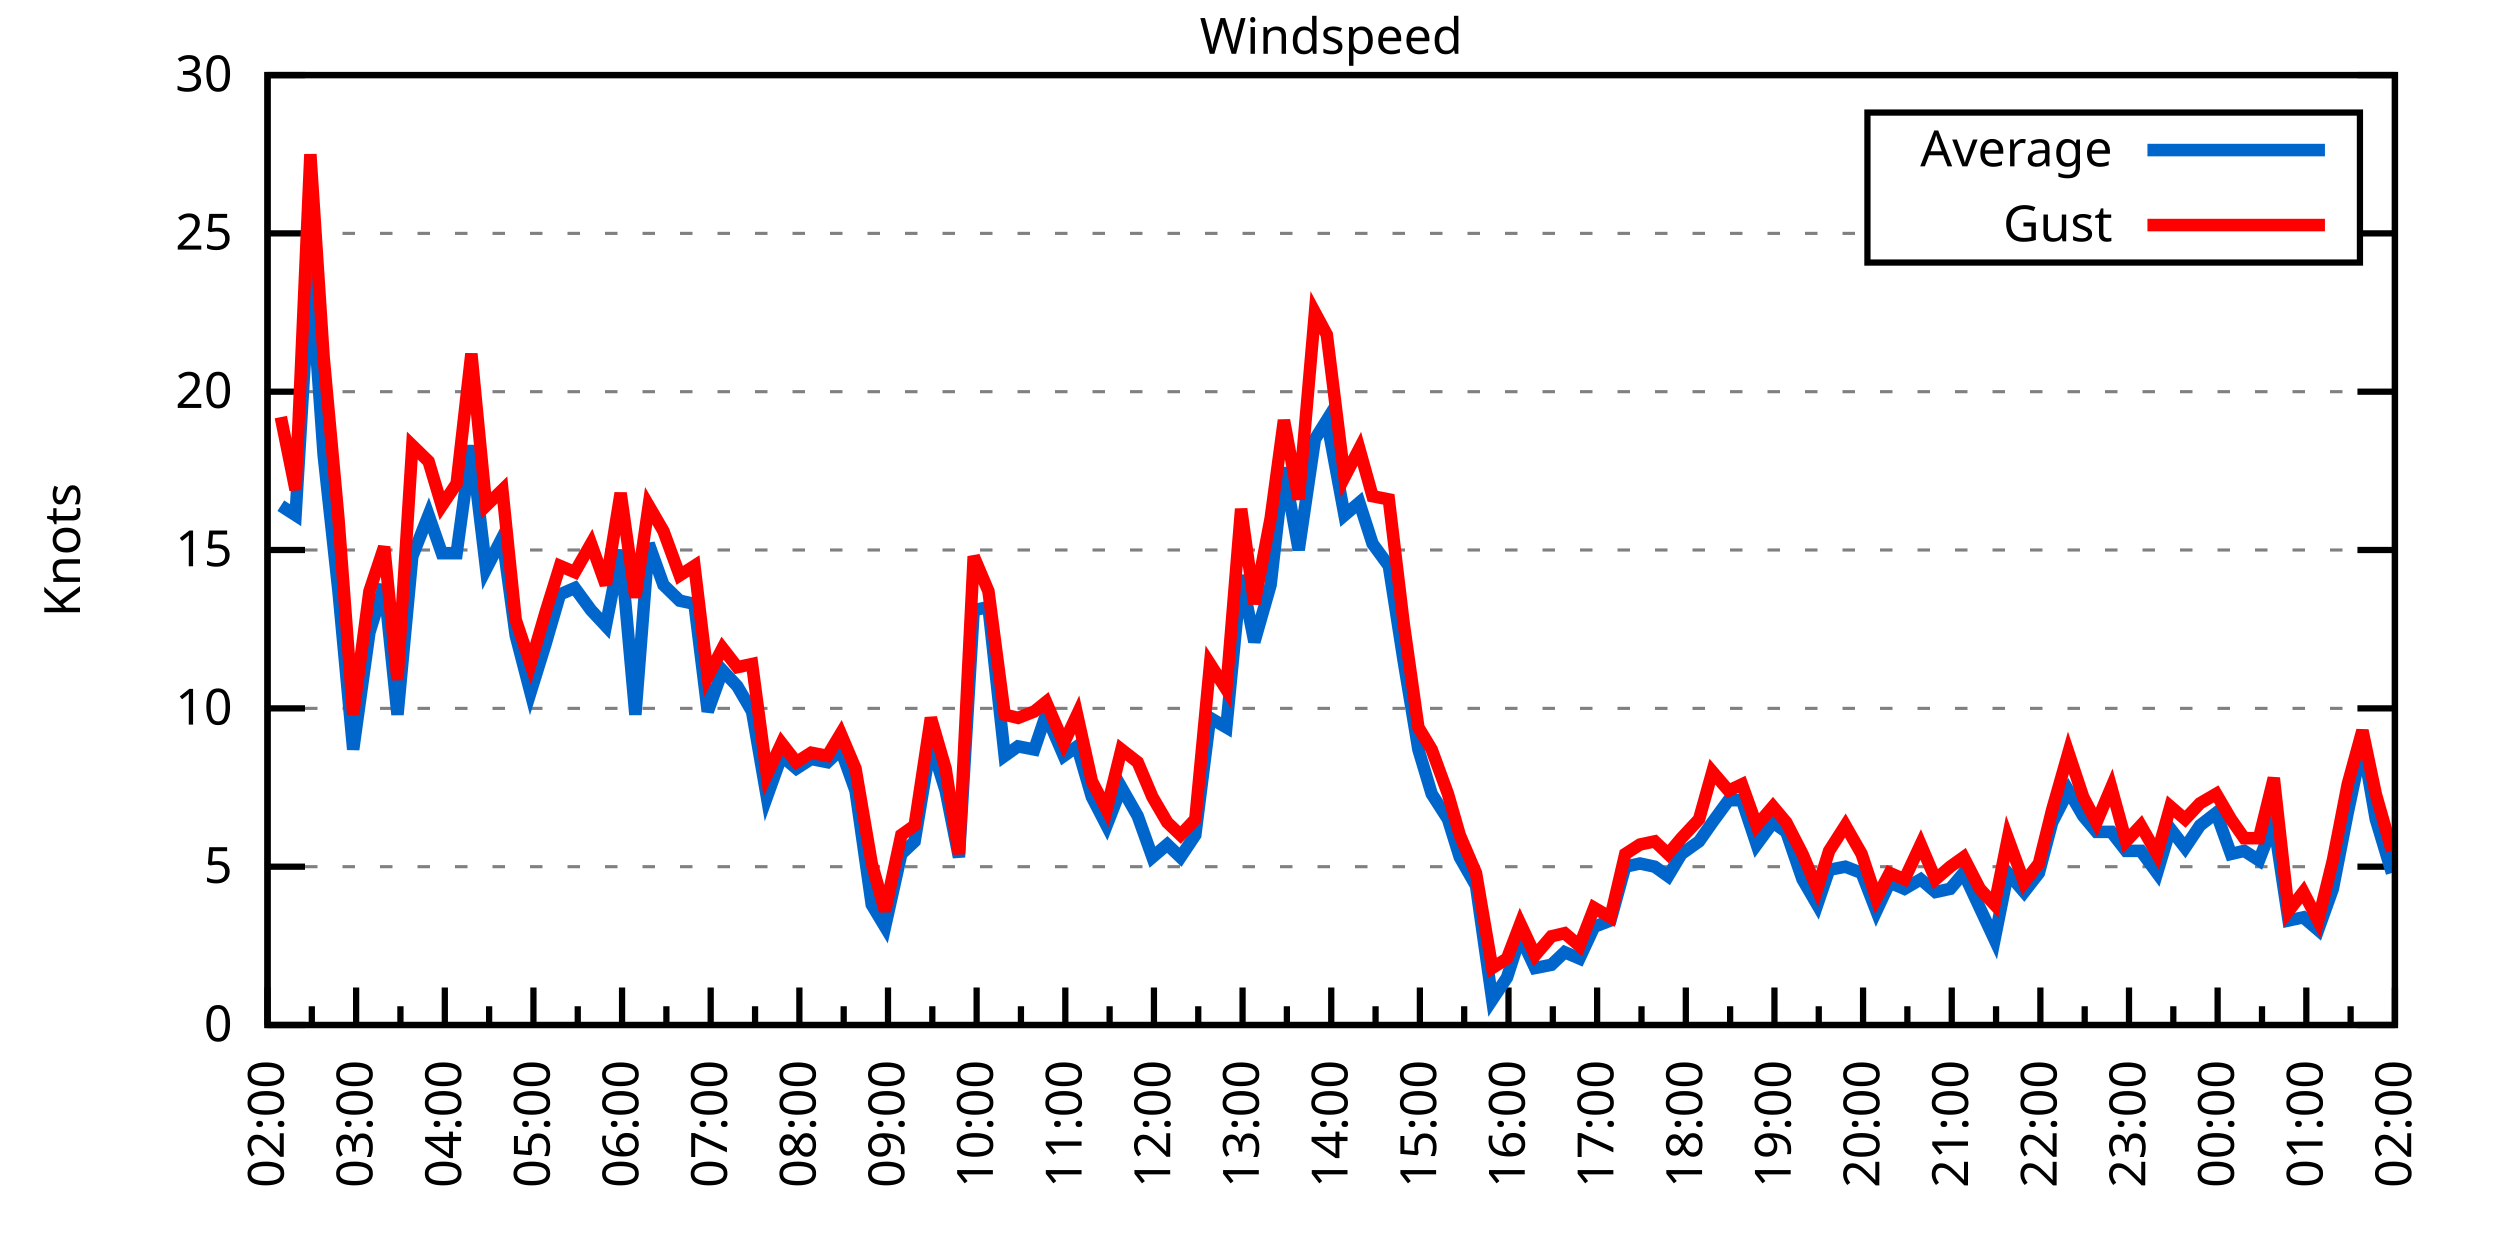
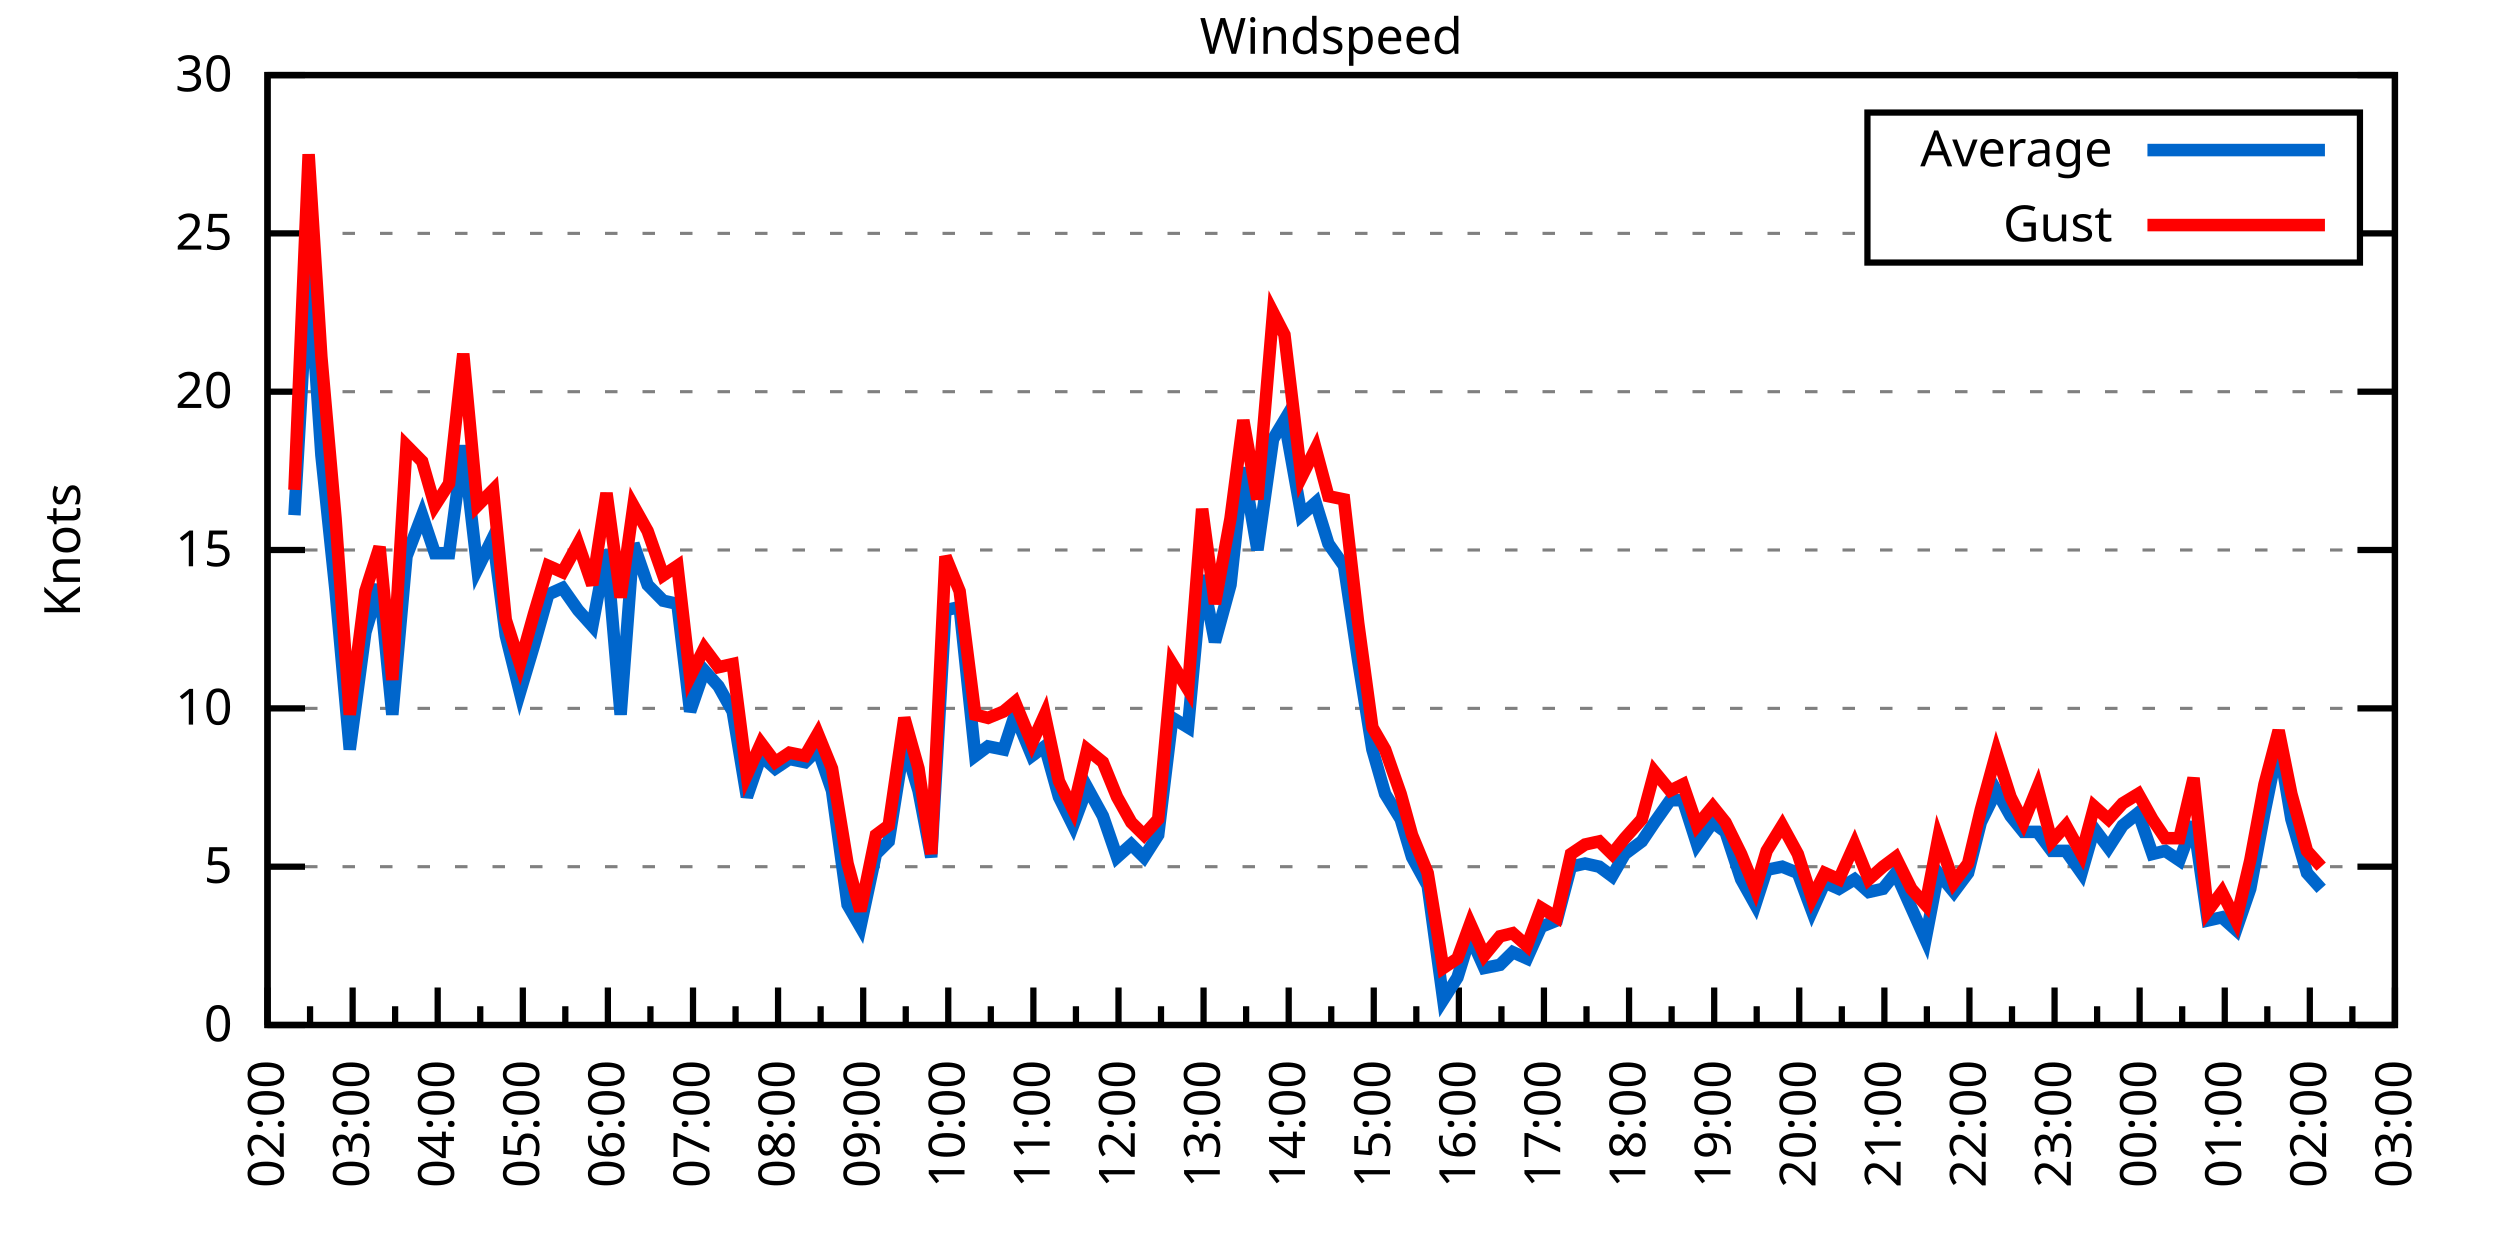
<svg xmlns="http://www.w3.org/2000/svg" xmlns:xlink="http://www.w3.org/1999/xlink" width="400" height="200" viewBox="0 0 400 200">
  <g id="gnuplot_canvas">
    <rect x="0" y="0" width="400" height="200" fill="none" />
    <defs>
      <circle id="gpDot" r="0.5" stroke-width="0.5" stroke="currentColor" />
      <path id="gpPt0" stroke-width="0.333" stroke="currentColor" d="M-1,0 h2 M0,-1 v2" />
      <path id="gpPt1" stroke-width="0.333" stroke="currentColor" d="M-1,-1 L1,1 M1,-1 L-1,1" />
      <path id="gpPt2" stroke-width="0.333" stroke="currentColor" d="M-1,0 L1,0 M0,-1 L0,1 M-1,-1 L1,1 M-1,1 L1,-1" />
      <rect id="gpPt3" stroke-width="0.333" stroke="currentColor" x="-1" y="-1" width="2" height="2" />
      <rect id="gpPt4" stroke-width="0.333" stroke="currentColor" fill="currentColor" x="-1" y="-1" width="2" height="2" />
      <circle id="gpPt5" stroke-width="0.333" stroke="currentColor" cx="0" cy="0" r="1" />
      <use xlink:href="#gpPt5" id="gpPt6" fill="currentColor" stroke="none" />
      <path id="gpPt7" stroke-width="0.333" stroke="currentColor" d="M0,-1.33 L-1.33,0.67 L1.33,0.67 z" />
      <use xlink:href="#gpPt7" id="gpPt8" fill="currentColor" stroke="none" />
      <use xlink:href="#gpPt7" id="gpPt9" stroke="currentColor" transform="rotate(180)" />
      <use xlink:href="#gpPt9" id="gpPt10" fill="currentColor" stroke="none" />
      <use xlink:href="#gpPt3" id="gpPt11" stroke="currentColor" transform="rotate(45)" />
      <use xlink:href="#gpPt11" id="gpPt12" fill="currentColor" stroke="none" />
      <path id="gpPt13" stroke-width="0.333" stroke="currentColor" d="M0,1.330 L1.265,0.411 L0.782,-1.067 L-0.782,-1.076 L-1.265,0.411 z" />
      <use xlink:href="#gpPt13" id="gpPt14" fill="currentColor" stroke="none" />
      <filter id="textbox" filterUnits="objectBoundingBox" x="0" y="0" height="1" width="1">
        <feFlood flood-color="white" flood-opacity="1" result="bgnd" />
        <feComposite in="SourceGraphic" in2="bgnd" operator="atop" />
      </filter>
      <filter id="greybox" filterUnits="objectBoundingBox" x="0" y="0" height="1" width="1">
        <feFlood flood-color="lightgrey" flood-opacity="1" result="grey" />
        <feComposite in="SourceGraphic" in2="grey" operator="atop" />
      </filter>
    </defs>
    <g fill="none" color="white" stroke="currentColor" stroke-width="1.00" stroke-linecap="butt" stroke-linejoin="miter">
</g>
    <g fill="none" color="black" stroke="currentColor" stroke-width="1.00" stroke-linecap="butt" stroke-linejoin="miter">
      <g stroke="none" shape-rendering="crispEdges">
        <polygon fill="rgb(255, 255, 255)" points="42.80,164.00 383.18,164.00 383.18,12.02 42.80,12.02 " />
      </g>
    </g>
    <g fill="none" color="black" stroke="currentColor" stroke-width="1.00" stroke-linecap="butt" stroke-linejoin="miter">
</g>
    <g fill="none" color="black" stroke="black" stroke-width="0.50" stroke-linecap="butt" stroke-linejoin="miter">
</g>
    <g fill="none" color="gray" stroke="currentColor" stroke-width="0.50" stroke-linecap="butt" stroke-linejoin="miter">
      <path stroke="gray" stroke-dasharray="2,4" class="gridline" d="M42.80,164.00 L383.19,164.00  " />
    </g>
    <g fill="none" color="gray" stroke="gray" stroke-width="1.00" stroke-linecap="butt" stroke-linejoin="miter">
</g>
    <g fill="none" color="black" stroke="currentColor" stroke-width="1.00" stroke-linecap="butt" stroke-linejoin="miter">
      <path stroke="black" d="M42.80,164.00 L48.80,164.00 M383.19,164.00 L377.19,164.00  " />
      <g transform="translate(37.20,166.60)" stroke="none" fill="black" font-family="Sans" font-size="8.00" text-anchor="end">
        <text>
          <tspan font-family="Sans"> 0</tspan>
        </text>
      </g>
    </g>
    <g fill="none" color="black" stroke="currentColor" stroke-width="1.00" stroke-linecap="butt" stroke-linejoin="miter">
</g>
    <g fill="none" color="black" stroke="black" stroke-width="0.50" stroke-linecap="butt" stroke-linejoin="miter">
</g>
    <g fill="none" color="gray" stroke="currentColor" stroke-width="0.50" stroke-linecap="butt" stroke-linejoin="miter">
      <path stroke="gray" stroke-dasharray="2,4" class="gridline" d="M42.80,138.67 L383.19,138.67  " />
    </g>
    <g fill="none" color="gray" stroke="gray" stroke-width="1.00" stroke-linecap="butt" stroke-linejoin="miter">
</g>
    <g fill="none" color="black" stroke="currentColor" stroke-width="1.00" stroke-linecap="butt" stroke-linejoin="miter">
      <path stroke="black" d="M42.80,138.67 L48.80,138.67 M383.19,138.67 L377.19,138.67  " />
      <g transform="translate(37.20,141.27)" stroke="none" fill="black" font-family="Sans" font-size="8.00" text-anchor="end">
        <text>
          <tspan font-family="Sans"> 5</tspan>
        </text>
      </g>
    </g>
    <g fill="none" color="black" stroke="currentColor" stroke-width="1.00" stroke-linecap="butt" stroke-linejoin="miter">
</g>
    <g fill="none" color="black" stroke="black" stroke-width="0.50" stroke-linecap="butt" stroke-linejoin="miter">
</g>
    <g fill="none" color="gray" stroke="currentColor" stroke-width="0.50" stroke-linecap="butt" stroke-linejoin="miter">
      <path stroke="gray" stroke-dasharray="2,4" class="gridline" d="M42.80,113.34 L383.19,113.34  " />
    </g>
    <g fill="none" color="gray" stroke="gray" stroke-width="1.00" stroke-linecap="butt" stroke-linejoin="miter">
</g>
    <g fill="none" color="black" stroke="currentColor" stroke-width="1.00" stroke-linecap="butt" stroke-linejoin="miter">
      <path stroke="black" d="M42.80,113.34 L48.80,113.34 M383.19,113.34 L377.19,113.34  " />
      <g transform="translate(37.20,115.94)" stroke="none" fill="black" font-family="Sans" font-size="8.00" text-anchor="end">
        <text>
          <tspan font-family="Sans"> 10</tspan>
        </text>
      </g>
    </g>
    <g fill="none" color="black" stroke="currentColor" stroke-width="1.00" stroke-linecap="butt" stroke-linejoin="miter">
</g>
    <g fill="none" color="black" stroke="black" stroke-width="0.50" stroke-linecap="butt" stroke-linejoin="miter">
</g>
    <g fill="none" color="gray" stroke="currentColor" stroke-width="0.50" stroke-linecap="butt" stroke-linejoin="miter">
      <path stroke="gray" stroke-dasharray="2,4" class="gridline" d="M42.80,88.00 L383.19,88.00  " />
    </g>
    <g fill="none" color="gray" stroke="gray" stroke-width="1.00" stroke-linecap="butt" stroke-linejoin="miter">
</g>
    <g fill="none" color="black" stroke="currentColor" stroke-width="1.00" stroke-linecap="butt" stroke-linejoin="miter">
      <path stroke="black" d="M42.80,88.00 L48.80,88.00 M383.19,88.00 L377.19,88.00  " />
      <g transform="translate(37.20,90.60)" stroke="none" fill="black" font-family="Sans" font-size="8.00" text-anchor="end">
        <text>
          <tspan font-family="Sans"> 15</tspan>
        </text>
      </g>
    </g>
    <g fill="none" color="black" stroke="currentColor" stroke-width="1.00" stroke-linecap="butt" stroke-linejoin="miter">
</g>
    <g fill="none" color="black" stroke="black" stroke-width="0.50" stroke-linecap="butt" stroke-linejoin="miter">
</g>
    <g fill="none" color="gray" stroke="currentColor" stroke-width="0.50" stroke-linecap="butt" stroke-linejoin="miter">
      <path stroke="gray" stroke-dasharray="2,4" class="gridline" d="M42.80,62.67 L383.19,62.67  " />
    </g>
    <g fill="none" color="gray" stroke="gray" stroke-width="1.00" stroke-linecap="butt" stroke-linejoin="miter">
</g>
    <g fill="none" color="black" stroke="currentColor" stroke-width="1.00" stroke-linecap="butt" stroke-linejoin="miter">
      <path stroke="black" d="M42.80,62.67 L48.80,62.67 M383.19,62.67 L377.19,62.67  " />
      <g transform="translate(37.20,65.27)" stroke="none" fill="black" font-family="Sans" font-size="8.00" text-anchor="end">
        <text>
          <tspan font-family="Sans"> 20</tspan>
        </text>
      </g>
    </g>
    <g fill="none" color="black" stroke="currentColor" stroke-width="1.00" stroke-linecap="butt" stroke-linejoin="miter">
</g>
    <g fill="none" color="black" stroke="black" stroke-width="0.50" stroke-linecap="butt" stroke-linejoin="miter">
</g>
    <g fill="none" color="gray" stroke="currentColor" stroke-width="0.50" stroke-linecap="butt" stroke-linejoin="miter">
      <path stroke="gray" stroke-dasharray="2,4" class="gridline" d="M42.80,37.34 L298.79,37.34 M377.59,37.34 L383.19,37.34  " />
    </g>
    <g fill="none" color="gray" stroke="gray" stroke-width="1.00" stroke-linecap="butt" stroke-linejoin="miter">
</g>
    <g fill="none" color="black" stroke="currentColor" stroke-width="1.00" stroke-linecap="butt" stroke-linejoin="miter">
      <path stroke="black" d="M42.80,37.34 L48.80,37.34 M383.19,37.34 L377.19,37.34  " />
      <g transform="translate(37.20,39.94)" stroke="none" fill="black" font-family="Sans" font-size="8.00" text-anchor="end">
        <text>
          <tspan font-family="Sans"> 25</tspan>
        </text>
      </g>
    </g>
    <g fill="none" color="black" stroke="currentColor" stroke-width="1.00" stroke-linecap="butt" stroke-linejoin="miter">
</g>
    <g fill="none" color="black" stroke="black" stroke-width="0.50" stroke-linecap="butt" stroke-linejoin="miter">
</g>
    <g fill="none" color="gray" stroke="currentColor" stroke-width="0.50" stroke-linecap="butt" stroke-linejoin="miter">
      <path stroke="gray" stroke-dasharray="2,4" class="gridline" d="M42.80,12.01 L383.19,12.01  " />
    </g>
    <g fill="none" color="gray" stroke="gray" stroke-width="1.00" stroke-linecap="butt" stroke-linejoin="miter">
</g>
    <g fill="none" color="black" stroke="currentColor" stroke-width="1.00" stroke-linecap="butt" stroke-linejoin="miter">
      <path stroke="black" d="M42.80,12.01 L48.80,12.01 M383.19,12.01 L377.19,12.01  " />
      <g transform="translate(37.20,14.61)" stroke="none" fill="black" font-family="Sans" font-size="8.00" text-anchor="end">
        <text>
          <tspan font-family="Sans"> 30</tspan>
        </text>
      </g>
    </g>
    <g fill="none" color="black" stroke="currentColor" stroke-width="1.00" stroke-linecap="butt" stroke-linejoin="miter">
      <path stroke="black" d="M42.80,164.00 L42.80,158.00  " />
      <g transform="translate(45.40,169.60) rotate(270)" stroke="none" fill="black" font-family="Sans" font-size="8.00" text-anchor="end">
        <text>
          <tspan font-family="Sans">02:00</tspan>
        </text>
      </g>
    </g>
    <g fill="none" color="black" stroke="currentColor" stroke-width="1.00" stroke-linecap="butt" stroke-linejoin="miter">
-       <path stroke="black" d="M49.89,164.00 L49.89,161.00 M56.98,164.00 L56.98,158.00  " />
-       <g transform="translate(59.58,169.60) rotate(270)" stroke="none" fill="black" font-family="Sans" font-size="8.00" text-anchor="end">
+       <path stroke="black" d="M49.61,164.00 L49.61,161.00 M56.42,164.00 L56.42,158.00  " />
+       <g transform="translate(59.02,169.60) rotate(270)" stroke="none" fill="black" font-family="Sans" font-size="8.00" text-anchor="end">
        <text>
          <tspan font-family="Sans">03:00</tspan>
        </text>
      </g>
    </g>
    <g fill="none" color="black" stroke="currentColor" stroke-width="1.00" stroke-linecap="butt" stroke-linejoin="miter">
-       <path stroke="black" d="M64.07,164.00 L64.07,161.00 M71.17,164.00 L71.17,158.00  " />
-       <g transform="translate(73.77,169.60) rotate(270)" stroke="none" fill="black" font-family="Sans" font-size="8.00" text-anchor="end">
+       <path stroke="black" d="M63.22,164.00 L63.22,161.00 M70.03,164.00 L70.03,158.00  " />
+       <g transform="translate(72.63,169.60) rotate(270)" stroke="none" fill="black" font-family="Sans" font-size="8.00" text-anchor="end">
        <text>
          <tspan font-family="Sans">04:00</tspan>
        </text>
      </g>
    </g>
    <g fill="none" color="black" stroke="currentColor" stroke-width="1.00" stroke-linecap="butt" stroke-linejoin="miter">
-       <path stroke="black" d="M78.26,164.00 L78.26,161.00 M85.35,164.00 L85.35,158.00  " />
-       <g transform="translate(87.95,169.60) rotate(270)" stroke="none" fill="black" font-family="Sans" font-size="8.00" text-anchor="end">
+       <path stroke="black" d="M76.84,164.00 L76.84,161.00 M83.65,164.00 L83.65,158.00  " />
+       <g transform="translate(86.25,169.60) rotate(270)" stroke="none" fill="black" font-family="Sans" font-size="8.00" text-anchor="end">
        <text>
          <tspan font-family="Sans">05:00</tspan>
        </text>
      </g>
    </g>
    <g fill="none" color="black" stroke="currentColor" stroke-width="1.00" stroke-linecap="butt" stroke-linejoin="miter">
-       <path stroke="black" d="M92.44,164.00 L92.44,161.00 M99.53,164.00 L99.53,158.00  " />
-       <g transform="translate(102.13,169.60) rotate(270)" stroke="none" fill="black" font-family="Sans" font-size="8.00" text-anchor="end">
+       <path stroke="black" d="M90.45,164.00 L90.45,161.00 M97.26,164.00 L97.26,158.00  " />
+       <g transform="translate(99.86,169.60) rotate(270)" stroke="none" fill="black" font-family="Sans" font-size="8.00" text-anchor="end">
        <text>
          <tspan font-family="Sans">06:00</tspan>
        </text>
      </g>
    </g>
    <g fill="none" color="black" stroke="currentColor" stroke-width="1.00" stroke-linecap="butt" stroke-linejoin="miter">
-       <path stroke="black" d="M106.62,164.00 L106.62,161.00 M113.71,164.00 L113.71,158.00  " />
-       <g transform="translate(116.31,169.60) rotate(270)" stroke="none" fill="black" font-family="Sans" font-size="8.00" text-anchor="end">
+       <path stroke="black" d="M104.07,164.00 L104.07,161.00 M110.88,164.00 L110.88,158.00  " />
+       <g transform="translate(113.48,169.60) rotate(270)" stroke="none" fill="black" font-family="Sans" font-size="8.00" text-anchor="end">
        <text>
          <tspan font-family="Sans">07:00</tspan>
        </text>
      </g>
    </g>
    <g fill="none" color="black" stroke="currentColor" stroke-width="1.00" stroke-linecap="butt" stroke-linejoin="miter">
-       <path stroke="black" d="M120.81,164.00 L120.81,161.00 M127.90,164.00 L127.90,158.00  " />
-       <g transform="translate(130.50,169.60) rotate(270)" stroke="none" fill="black" font-family="Sans" font-size="8.00" text-anchor="end">
+       <path stroke="black" d="M117.69,164.00 L117.69,161.00 M124.49,164.00 L124.49,158.00  " />
+       <g transform="translate(127.09,169.60) rotate(270)" stroke="none" fill="black" font-family="Sans" font-size="8.00" text-anchor="end">
        <text>
          <tspan font-family="Sans">08:00</tspan>
        </text>
      </g>
    </g>
    <g fill="none" color="black" stroke="currentColor" stroke-width="1.00" stroke-linecap="butt" stroke-linejoin="miter">
-       <path stroke="black" d="M134.99,164.00 L134.99,161.00 M142.08,164.00 L142.08,158.00  " />
-       <g transform="translate(144.68,169.60) rotate(270)" stroke="none" fill="black" font-family="Sans" font-size="8.00" text-anchor="end">
+       <path stroke="black" d="M131.30,164.00 L131.30,161.00 M138.11,164.00 L138.11,158.00  " />
+       <g transform="translate(140.71,169.60) rotate(270)" stroke="none" fill="black" font-family="Sans" font-size="8.00" text-anchor="end">
        <text>
          <tspan font-family="Sans">09:00</tspan>
        </text>
      </g>
    </g>
    <g fill="none" color="black" stroke="currentColor" stroke-width="1.00" stroke-linecap="butt" stroke-linejoin="miter">
-       <path stroke="black" d="M149.17,164.00 L149.17,161.00 M156.26,164.00 L156.26,158.00  " />
-       <g transform="translate(158.86,169.60) rotate(270)" stroke="none" fill="black" font-family="Sans" font-size="8.00" text-anchor="end">
+       <path stroke="black" d="M144.92,164.00 L144.92,161.00 M151.72,164.00 L151.72,158.00  " />
+       <g transform="translate(154.32,169.60) rotate(270)" stroke="none" fill="black" font-family="Sans" font-size="8.00" text-anchor="end">
        <text>
          <tspan font-family="Sans">10:00</tspan>
        </text>
      </g>
    </g>
    <g fill="none" color="black" stroke="currentColor" stroke-width="1.00" stroke-linecap="butt" stroke-linejoin="miter">
-       <path stroke="black" d="M163.35,164.00 L163.35,161.00 M170.45,164.00 L170.45,158.00  " />
-       <g transform="translate(173.05,169.60) rotate(270)" stroke="none" fill="black" font-family="Sans" font-size="8.00" text-anchor="end">
+       <path stroke="black" d="M158.53,164.00 L158.53,161.00 M165.34,164.00 L165.34,158.00  " />
+       <g transform="translate(167.94,169.60) rotate(270)" stroke="none" fill="black" font-family="Sans" font-size="8.00" text-anchor="end">
        <text>
          <tspan font-family="Sans">11:00</tspan>
        </text>
      </g>
    </g>
    <g fill="none" color="black" stroke="currentColor" stroke-width="1.00" stroke-linecap="butt" stroke-linejoin="miter">
-       <path stroke="black" d="M177.54,164.00 L177.54,161.00 M184.63,164.00 L184.63,158.00  " />
-       <g transform="translate(187.23,169.60) rotate(270)" stroke="none" fill="black" font-family="Sans" font-size="8.00" text-anchor="end">
+       <path stroke="black" d="M172.15,164.00 L172.15,161.00 M178.96,164.00 L178.96,158.00  " />
+       <g transform="translate(181.56,169.60) rotate(270)" stroke="none" fill="black" font-family="Sans" font-size="8.00" text-anchor="end">
        <text>
          <tspan font-family="Sans">12:00</tspan>
        </text>
      </g>
    </g>
    <g fill="none" color="black" stroke="currentColor" stroke-width="1.00" stroke-linecap="butt" stroke-linejoin="miter">
-       <path stroke="black" d="M191.72,164.00 L191.72,161.00 M198.81,164.00 L198.81,158.00  " />
-       <g transform="translate(201.41,169.60) rotate(270)" stroke="none" fill="black" font-family="Sans" font-size="8.00" text-anchor="end">
+       <path stroke="black" d="M185.76,164.00 L185.76,161.00 M192.57,164.00 L192.57,158.00  " />
+       <g transform="translate(195.17,169.60) rotate(270)" stroke="none" fill="black" font-family="Sans" font-size="8.00" text-anchor="end">
        <text>
          <tspan font-family="Sans">13:00</tspan>
        </text>
      </g>
    </g>
    <g fill="none" color="black" stroke="currentColor" stroke-width="1.00" stroke-linecap="butt" stroke-linejoin="miter">
-       <path stroke="black" d="M205.90,164.00 L205.90,161.00 M213.00,164.00 L213.00,158.00  " />
-       <g transform="translate(215.60,169.60) rotate(270)" stroke="none" fill="black" font-family="Sans" font-size="8.00" text-anchor="end">
+       <path stroke="black" d="M199.38,164.00 L199.38,161.00 M206.19,164.00 L206.19,158.00  " />
+       <g transform="translate(208.79,169.60) rotate(270)" stroke="none" fill="black" font-family="Sans" font-size="8.00" text-anchor="end">
        <text>
          <tspan font-family="Sans">14:00</tspan>
        </text>
      </g>
    </g>
    <g fill="none" color="black" stroke="currentColor" stroke-width="1.00" stroke-linecap="butt" stroke-linejoin="miter">
-       <path stroke="black" d="M220.09,164.00 L220.09,161.00 M227.18,164.00 L227.18,158.00  " />
-       <g transform="translate(229.78,169.60) rotate(270)" stroke="none" fill="black" font-family="Sans" font-size="8.00" text-anchor="end">
+       <path stroke="black" d="M213.00,164.00 L213.00,161.00 M219.80,164.00 L219.80,158.00  " />
+       <g transform="translate(222.40,169.60) rotate(270)" stroke="none" fill="black" font-family="Sans" font-size="8.00" text-anchor="end">
        <text>
          <tspan font-family="Sans">15:00</tspan>
        </text>
      </g>
    </g>
    <g fill="none" color="black" stroke="currentColor" stroke-width="1.00" stroke-linecap="butt" stroke-linejoin="miter">
-       <path stroke="black" d="M234.27,164.00 L234.27,161.00 M241.36,164.00 L241.36,158.00  " />
-       <g transform="translate(243.96,169.60) rotate(270)" stroke="none" fill="black" font-family="Sans" font-size="8.00" text-anchor="end">
+       <path stroke="black" d="M226.61,164.00 L226.61,161.00 M233.42,164.00 L233.42,158.00  " />
+       <g transform="translate(236.02,169.60) rotate(270)" stroke="none" fill="black" font-family="Sans" font-size="8.00" text-anchor="end">
        <text>
          <tspan font-family="Sans">16:00</tspan>
        </text>
      </g>
    </g>
    <g fill="none" color="black" stroke="currentColor" stroke-width="1.00" stroke-linecap="butt" stroke-linejoin="miter">
-       <path stroke="black" d="M248.45,164.00 L248.45,161.00 M255.54,164.00 L255.54,158.00  " />
-       <g transform="translate(258.14,169.60) rotate(270)" stroke="none" fill="black" font-family="Sans" font-size="8.00" text-anchor="end">
+       <path stroke="black" d="M240.23,164.00 L240.23,161.00 M247.03,164.00 L247.03,158.00  " />
+       <g transform="translate(249.63,169.60) rotate(270)" stroke="none" fill="black" font-family="Sans" font-size="8.00" text-anchor="end">
        <text>
          <tspan font-family="Sans">17:00</tspan>
        </text>
      </g>
    </g>
    <g fill="none" color="black" stroke="currentColor" stroke-width="1.00" stroke-linecap="butt" stroke-linejoin="miter">
-       <path stroke="black" d="M262.64,164.00 L262.64,161.00 M269.73,164.00 L269.73,158.00  " />
-       <g transform="translate(272.33,169.60) rotate(270)" stroke="none" fill="black" font-family="Sans" font-size="8.00" text-anchor="end">
+       <path stroke="black" d="M253.84,164.00 L253.84,161.00 M260.65,164.00 L260.65,158.00  " />
+       <g transform="translate(263.25,169.60) rotate(270)" stroke="none" fill="black" font-family="Sans" font-size="8.00" text-anchor="end">
        <text>
          <tspan font-family="Sans">18:00</tspan>
        </text>
      </g>
    </g>
    <g fill="none" color="black" stroke="currentColor" stroke-width="1.00" stroke-linecap="butt" stroke-linejoin="miter">
-       <path stroke="black" d="M276.82,164.00 L276.82,161.00 M283.91,164.00 L283.91,158.00  " />
-       <g transform="translate(286.51,169.60) rotate(270)" stroke="none" fill="black" font-family="Sans" font-size="8.00" text-anchor="end">
+       <path stroke="black" d="M267.46,164.00 L267.46,161.00 M274.27,164.00 L274.27,158.00  " />
+       <g transform="translate(276.87,169.60) rotate(270)" stroke="none" fill="black" font-family="Sans" font-size="8.00" text-anchor="end">
        <text>
          <tspan font-family="Sans">19:00</tspan>
        </text>
      </g>
    </g>
    <g fill="none" color="black" stroke="currentColor" stroke-width="1.00" stroke-linecap="butt" stroke-linejoin="miter">
-       <path stroke="black" d="M291.00,164.00 L291.00,161.00 M298.09,164.00 L298.09,158.00  " />
-       <g transform="translate(300.69,169.60) rotate(270)" stroke="none" fill="black" font-family="Sans" font-size="8.00" text-anchor="end">
+       <path stroke="black" d="M281.07,164.00 L281.07,161.00 M287.88,164.00 L287.88,158.00  " />
+       <g transform="translate(290.48,169.60) rotate(270)" stroke="none" fill="black" font-family="Sans" font-size="8.00" text-anchor="end">
        <text>
          <tspan font-family="Sans">20:00</tspan>
        </text>
      </g>
    </g>
    <g fill="none" color="black" stroke="currentColor" stroke-width="1.00" stroke-linecap="butt" stroke-linejoin="miter">
-       <path stroke="black" d="M305.18,164.00 L305.18,161.00 M312.28,164.00 L312.28,158.00  " />
-       <g transform="translate(314.88,169.60) rotate(270)" stroke="none" fill="black" font-family="Sans" font-size="8.00" text-anchor="end">
+       <path stroke="black" d="M294.69,164.00 L294.69,161.00 M301.50,164.00 L301.50,158.00  " />
+       <g transform="translate(304.10,169.60) rotate(270)" stroke="none" fill="black" font-family="Sans" font-size="8.00" text-anchor="end">
        <text>
          <tspan font-family="Sans">21:00</tspan>
        </text>
      </g>
    </g>
    <g fill="none" color="black" stroke="currentColor" stroke-width="1.00" stroke-linecap="butt" stroke-linejoin="miter">
-       <path stroke="black" d="M319.37,164.00 L319.37,161.00 M326.46,164.00 L326.46,158.00  " />
-       <g transform="translate(329.06,169.60) rotate(270)" stroke="none" fill="black" font-family="Sans" font-size="8.00" text-anchor="end">
+       <path stroke="black" d="M308.30,164.00 L308.30,161.00 M315.11,164.00 L315.11,158.00  " />
+       <g transform="translate(317.71,169.60) rotate(270)" stroke="none" fill="black" font-family="Sans" font-size="8.00" text-anchor="end">
        <text>
          <tspan font-family="Sans">22:00</tspan>
        </text>
      </g>
    </g>
    <g fill="none" color="black" stroke="currentColor" stroke-width="1.00" stroke-linecap="butt" stroke-linejoin="miter">
-       <path stroke="black" d="M333.55,164.00 L333.55,161.00 M340.64,164.00 L340.64,158.00  " />
-       <g transform="translate(343.24,169.60) rotate(270)" stroke="none" fill="black" font-family="Sans" font-size="8.00" text-anchor="end">
+       <path stroke="black" d="M321.92,164.00 L321.92,161.00 M328.73,164.00 L328.73,158.00  " />
+       <g transform="translate(331.33,169.60) rotate(270)" stroke="none" fill="black" font-family="Sans" font-size="8.00" text-anchor="end">
        <text>
          <tspan font-family="Sans">23:00</tspan>
        </text>
      </g>
    </g>
    <g fill="none" color="black" stroke="currentColor" stroke-width="1.00" stroke-linecap="butt" stroke-linejoin="miter">
-       <path stroke="black" d="M347.73,164.00 L347.73,161.00 M354.82,164.00 L354.82,158.00  " />
-       <g transform="translate(357.42,169.60) rotate(270)" stroke="none" fill="black" font-family="Sans" font-size="8.00" text-anchor="end">
+       <path stroke="black" d="M335.54,164.00 L335.54,161.00 M342.34,164.00 L342.34,158.00  " />
+       <g transform="translate(344.94,169.60) rotate(270)" stroke="none" fill="black" font-family="Sans" font-size="8.00" text-anchor="end">
        <text>
          <tspan font-family="Sans">00:00</tspan>
        </text>
      </g>
    </g>
    <g fill="none" color="black" stroke="currentColor" stroke-width="1.00" stroke-linecap="butt" stroke-linejoin="miter">
-       <path stroke="black" d="M361.92,164.00 L361.92,161.00 M369.01,164.00 L369.01,158.00  " />
-       <g transform="translate(371.61,169.60) rotate(270)" stroke="none" fill="black" font-family="Sans" font-size="8.00" text-anchor="end">
+       <path stroke="black" d="M349.15,164.00 L349.15,161.00 M355.96,164.00 L355.96,158.00  " />
+       <g transform="translate(358.56,169.60) rotate(270)" stroke="none" fill="black" font-family="Sans" font-size="8.00" text-anchor="end">
        <text>
          <tspan font-family="Sans">01:00</tspan>
        </text>
      </g>
    </g>
    <g fill="none" color="black" stroke="currentColor" stroke-width="1.00" stroke-linecap="butt" stroke-linejoin="miter">
-       <path stroke="black" d="M376.10,164.00 L376.10,161.00 M383.19,164.00 L383.19,158.00  " />
+       <path stroke="black" d="M362.77,164.00 L362.77,161.00 M369.57,164.00 L369.57,158.00  " />
+       <g transform="translate(372.17,169.60) rotate(270)" stroke="none" fill="black" font-family="Sans" font-size="8.00" text-anchor="end">
+         <text>
+           <tspan font-family="Sans">02:00</tspan>
+         </text>
+       </g>
+     </g>
+     <g fill="none" color="black" stroke="currentColor" stroke-width="1.00" stroke-linecap="butt" stroke-linejoin="miter">
+       <path stroke="black" d="M376.38,164.00 L376.38,161.00 M383.19,164.00 L383.19,158.00  " />
      <g transform="translate(385.79,169.60) rotate(270)" stroke="none" fill="black" font-family="Sans" font-size="8.00" text-anchor="end">
        <text>
-           <tspan font-family="Sans">02:00</tspan>
+           <tspan font-family="Sans">03:00</tspan>
        </text>
      </g>
    </g>
    <g fill="none" color="black" stroke="currentColor" stroke-width="1.00" stroke-linecap="butt" stroke-linejoin="miter">
</g>
    <g fill="none" color="black" stroke="currentColor" stroke-width="1.00" stroke-linecap="butt" stroke-linejoin="miter">
      <path stroke="black" d="M42.80,12.01 L42.80,164.00 L383.19,164.00 L383.19,12.01 L42.80,12.01 Z  " />
    </g>
    <g fill="none" color="black" stroke="currentColor" stroke-width="1.00" stroke-linecap="butt" stroke-linejoin="miter">
      <g transform="translate(12.80,88.01) rotate(270)" stroke="none" fill="black" font-family="Sans" font-size="8.00" text-anchor="middle">
        <text>
          <tspan font-family="Sans">Knots</tspan>
        </text>
      </g>
    </g>
    <g fill="none" color="black" stroke="currentColor" stroke-width="1.00" stroke-linecap="butt" stroke-linejoin="miter">
</g>
    <g fill="none" color="black" stroke="currentColor" stroke-width="1.00" stroke-linecap="butt" stroke-linejoin="miter">
      <path stroke="black" d="M298.79,42.01 L298.79,18.01 L377.59,18.01 L377.59,42.01 L298.79,42.01 Z  " />
    </g>
    <g id="Windspeed_plot_1">
      <g fill="none" color="white" stroke="black" stroke-width="2.00" stroke-linecap="butt" stroke-linejoin="miter">
</g>
      <g fill="none" color="black" stroke="currentColor" stroke-width="2.00" stroke-linecap="butt" stroke-linejoin="miter">
        <g transform="translate(337.99,26.61)" stroke="none" fill="black" font-family="Sans" font-size="8.00" text-anchor="end">
          <text>
            <tspan font-family="Sans">Average</tspan>
          </text>
        </g>
      </g>
      <g fill="none" color="black" stroke="currentColor" stroke-width="2.00" stroke-linecap="butt" stroke-linejoin="miter">
-         <path stroke="rgb(  0, 102, 204)" d="M343.59,24.01 L371.99,24.01 M44.93,80.91 L47.29,82.43 L49.66,42.91 L51.78,72.81 L54.15,94.59 L56.51,119.92   L59.11,101.18 L61.47,93.58 L63.60,114.35 L65.97,89.02 L68.57,82.43 L70.69,88.51 L73.06,88.51 L75.42,71.29   L77.78,91.04 L80.38,85.98 L82.51,101.68 L84.88,110.80 L87.24,103.20 L89.60,95.10 L91.97,94.08 L94.57,97.63   L96.93,100.16 L99.30,88.00 L101.66,114.35 L103.79,86.99 L106.15,93.58 L108.75,96.11 L111.11,96.62 L113.24,113.84   L115.61,107.26 L117.97,109.79 L120.33,113.84 L122.70,127.52 L125.06,120.94 L127.42,122.96 L129.79,121.44 L132.39,121.95   L134.52,119.92 L136.88,126.51 L139.48,144.75 L141.61,148.29 L144.21,136.64 L146.34,134.62 L148.94,118.91 L151.30,126.51   L153.43,137.15 L155.79,97.63 L158.15,97.12 L160.75,120.94 L162.88,119.42 L165.48,119.92 L167.37,114.35 L170.21,120.94   L172.34,119.42 L174.70,127.52 L177.06,132.08 L179.43,126.00 L182.03,130.56 L184.39,137.15 L186.76,135.12 L188.88,137.15   L191.25,133.60 L193.61,114.86 L196.21,116.38 L198.58,92.06 L200.70,102.70 L203.30,93.58 L205.43,74.83 L207.79,88.00   L210.39,70.27 L212.29,67.23 L215.12,82.43 L217.49,80.41 L219.61,86.99 L222.21,90.54 L224.58,105.74 L226.94,119.92   L229.07,127.02 L231.67,131.07 L233.56,137.15 L236.16,141.71 L238.76,159.95 L241.12,156.40 L243.25,149.81 L245.62,154.88   L248.22,154.37 L250.34,152.35 L252.71,153.36 L255.07,148.29 L257.67,147.28 L260.04,138.67 L262.40,138.16 L264.76,138.67   L266.89,140.19 L269.02,136.64 L271.85,134.62 L273.98,131.58 L276.58,128.03 L278.71,128.03 L281.07,135.12 L283.67,131.58   L285.80,133.10 L288.40,140.69 L290.76,144.75 L292.66,139.17 L295.26,138.67 L297.86,139.68 L300.22,145.76 L302.35,141.20   L304.71,142.21 L307.31,140.69 L309.68,142.72 L312.04,142.21 L314.17,139.68 L316.77,145.25 L319.13,150.32 L321.26,139.68   L323.86,142.72 L326.22,139.68 L328.35,131.58 L330.95,126.51 L333.31,130.56 L335.44,133.10 L337.80,133.10 L340.17,136.14   L342.53,136.14 L345.13,139.68 L347.26,132.59 L349.62,135.63 L351.99,132.08 L354.59,130.06 L356.95,136.64 L359.08,136.14   L361.44,137.66 L363.81,131.58 L366.17,147.28 L368.53,146.77 L370.90,148.80 L373.26,142.21 L375.63,130.06 L377.99,118.91   L380.12,131.07 L382.72,139.68  " />
+         <path stroke="rgb(  0, 102, 204)" d="M343.59,24.01 L371.99,24.01 M47.11,82.43 L49.38,42.91 L51.42,72.81 L53.69,94.59 L55.96,119.92 L58.46,101.18   L60.73,93.58 L62.77,114.35 L65.04,89.02 L67.54,82.43 L69.58,88.51 L71.85,88.51 L74.12,71.29 L76.39,91.04   L78.88,85.98 L80.92,101.68 L83.19,110.80 L85.46,103.20 L87.73,95.10 L90.00,94.08 L92.50,97.63 L94.77,100.16   L97.04,88.00 L99.30,114.35 L101.35,86.99 L103.62,93.58 L106.11,96.11 L108.38,96.62 L110.42,113.84 L112.69,107.26   L114.96,109.79 L117.23,113.84 L119.50,127.52 L121.77,120.94 L124.04,122.96 L126.31,121.44 L128.81,121.95 L130.85,119.92   L133.12,126.51 L135.61,144.75 L137.66,148.29 L140.15,136.64 L142.19,134.62 L144.69,118.91 L146.96,126.51 L149.00,137.15   L151.27,97.63 L153.54,97.12 L156.04,120.94 L158.08,119.42 L160.57,119.92 L162.39,114.35 L165.11,120.94 L167.16,119.42   L169.43,127.52 L171.69,132.08 L173.96,126.00 L176.46,130.56 L178.73,137.15 L181.00,135.12 L183.04,137.15 L185.31,133.60   L187.58,114.86 L190.08,116.38 L192.34,92.06 L194.39,102.70 L196.88,93.58 L198.93,74.83 L201.19,88.00 L203.69,70.27   L205.51,67.23 L208.23,82.43 L210.50,80.41 L212.54,86.99 L215.04,90.54 L217.31,105.74 L219.58,119.92 L221.62,127.02   L224.11,131.07 L225.93,137.15 L228.43,141.71 L230.92,159.95 L233.19,156.40 L235.23,149.81 L237.50,154.88 L240.00,154.37   L242.04,152.35 L244.31,153.36 L246.58,148.29 L249.08,147.28 L251.35,138.67 L253.61,138.16 L255.88,138.67 L257.93,140.19   L259.97,136.64 L262.69,134.62 L264.73,131.58 L267.23,128.03 L269.27,128.03 L271.54,135.12 L274.04,131.58 L276.08,133.10   L278.58,140.69 L280.85,144.75 L282.66,139.17 L285.16,138.67 L287.65,139.68 L289.92,145.76 L291.97,141.20 L294.23,142.21   L296.73,140.69 L299.00,142.72 L301.27,142.21 L303.31,139.68 L305.81,145.25 L308.08,150.32 L310.12,139.68 L312.62,142.72   L314.89,139.68 L316.93,131.58 L319.42,126.51 L321.69,130.56 L323.74,133.10 L326.00,133.10 L328.27,136.14 L330.54,136.14   L333.04,139.68 L335.08,132.59 L337.35,135.63 L339.62,132.08 L342.12,130.06 L344.39,136.64 L346.43,136.14 L348.70,137.66   L350.97,131.58 L353.24,147.28 L355.50,146.77 L357.77,148.80 L360.04,142.21 L362.31,130.06 L364.58,118.91 L366.62,131.07   L369.12,139.68 L371.39,142.21  " />
      </g>
    </g>
    <g id="Windspeed_plot_2">
      <g fill="none" color="black" stroke="currentColor" stroke-width="2.00" stroke-linecap="butt" stroke-linejoin="miter">
        <g transform="translate(337.99,38.61)" stroke="none" fill="black" font-family="Sans" font-size="8.00" text-anchor="end">
          <text>
            <tspan font-family="Sans">Gust</tspan>
          </text>
        </g>
      </g>
      <g fill="none" color="black" stroke="currentColor" stroke-width="2.00" stroke-linecap="butt" stroke-linejoin="miter">
-         <path stroke="rgb(255,   0,   0)" d="M343.59,36.01 L371.99,36.01 M44.93,66.73 L47.29,78.38 L49.66,24.68 L51.78,57.10 L54.15,82.94 L56.51,114.35   L59.11,94.59 L61.47,87.50 L63.60,108.78 L65.97,71.29 L68.57,73.82 L70.69,80.91 L73.06,77.37 L75.42,56.59   L77.78,80.91 L80.38,78.38 L82.51,99.15 L84.88,106.24 L87.24,98.14 L89.60,90.54 L91.97,91.55 L94.57,86.99   L96.93,93.58 L99.30,78.89 L101.66,95.60 L103.79,80.91 L106.15,84.97 L108.75,92.06 L111.11,90.54 L113.24,108.27   L115.61,103.71 L117.97,106.75 L120.33,106.24 L122.70,123.98 L125.06,118.91 L127.42,121.95 L129.79,120.43 L132.39,120.94   L134.52,117.39 L136.88,122.96 L139.48,138.16 L141.61,145.76 L144.21,133.60 L146.34,132.08 L148.94,114.86 L151.30,122.96   L153.43,136.64 L155.79,89.02 L158.15,94.59 L160.75,114.35 L162.88,114.86 L165.48,113.84 L167.37,112.32 L170.21,118.91   L172.34,114.35 L174.70,124.99 L177.06,129.55 L179.43,119.92 L182.03,121.95 L184.39,127.52 L186.76,131.58 L188.88,133.60   L191.25,131.07 L193.61,106.24 L196.21,110.30 L198.58,81.42 L200.70,96.62 L203.30,82.94 L205.43,67.23 L207.79,79.90   L210.39,50.01 L212.29,53.55 L215.12,76.35 L217.49,71.79 L219.61,79.39 L222.21,79.90 L224.58,99.66 L226.94,116.38   L229.07,119.92 L231.67,127.02 L233.56,133.60 L236.16,139.68 L238.76,154.88 L241.12,153.36 L243.25,147.79 L245.62,152.85   L248.22,149.81 L250.34,149.31 L252.71,151.33 L255.07,145.25 L257.67,146.77 L260.04,136.64 L262.40,135.12 L264.76,134.62   L266.89,136.64 L269.02,134.11 L271.85,131.07 L273.98,123.47 L276.58,126.51 L278.71,125.50 L281.07,132.08 L283.67,129.04   L285.80,131.58 L288.40,136.64 L290.76,142.21 L292.66,136.14 L295.26,132.08 L297.86,136.64 L300.22,143.73 L302.35,139.68   L304.71,140.69 L307.31,135.12 L309.68,140.69 L312.04,138.67 L314.17,137.15 L316.77,142.21 L319.13,144.75 L321.26,134.11   L323.86,141.20 L326.22,138.16 L328.35,129.55 L330.95,120.43 L333.31,127.52 L335.44,131.58 L337.80,126.00 L340.17,134.62   L342.53,132.08 L345.13,136.64 L347.26,129.04 L349.62,131.07 L351.99,128.54 L354.59,127.02 L356.95,131.07 L359.08,134.11   L361.44,134.11 L363.81,124.48 L366.17,145.76 L368.53,142.72 L370.90,147.28 L373.26,137.66 L375.63,125.50 L377.99,116.88   L380.12,127.02 L382.72,136.14  " />
+         <path stroke="rgb(255,   0,   0)" d="M343.59,36.01 L371.99,36.01 M47.11,78.38 L49.38,24.68 L51.42,57.10 L53.69,82.94 L55.96,114.35 L58.46,94.59   L60.73,87.50 L62.77,108.78 L65.04,71.29 L67.54,73.82 L69.58,80.91 L71.85,77.37 L74.12,56.59 L76.39,80.91   L78.88,78.38 L80.92,99.15 L83.19,106.24 L85.46,98.14 L87.73,90.54 L90.00,91.55 L92.50,86.99 L94.77,93.58   L97.04,78.89 L99.30,95.60 L101.35,80.91 L103.62,84.97 L106.11,92.06 L108.38,90.54 L110.42,108.27 L112.69,103.71   L114.96,106.75 L117.23,106.24 L119.50,123.98 L121.77,118.91 L124.04,121.95 L126.31,120.43 L128.81,120.94 L130.85,117.39   L133.12,122.96 L135.61,138.16 L137.66,145.76 L140.15,133.60 L142.19,132.08 L144.69,114.86 L146.96,122.96 L149.00,136.64   L151.27,89.02 L153.54,94.59 L156.04,114.35 L158.08,114.86 L160.57,113.84 L162.39,112.32 L165.11,118.91 L167.16,114.35   L169.43,124.99 L171.69,129.55 L173.96,119.92 L176.46,121.95 L178.73,127.52 L181.00,131.58 L183.04,133.60 L185.31,131.07   L187.58,106.24 L190.08,110.30 L192.34,81.42 L194.39,96.62 L196.88,82.94 L198.93,67.23 L201.19,79.90 L203.69,50.01   L205.51,53.55 L208.23,76.35 L210.50,71.79 L212.54,79.39 L215.04,79.90 L217.31,99.66 L219.58,116.38 L221.62,119.92   L224.11,127.02 L225.93,133.60 L228.43,139.68 L230.92,154.88 L233.19,153.36 L235.23,147.79 L237.50,152.85 L240.00,149.81   L242.04,149.31 L244.31,151.33 L246.58,145.25 L249.08,146.77 L251.35,136.64 L253.61,135.12 L255.88,134.62 L257.93,136.64   L259.97,134.11 L262.69,131.07 L264.73,123.47 L267.23,126.51 L269.27,125.50 L271.54,132.08 L274.04,129.04 L276.08,131.58   L278.58,136.64 L280.85,142.21 L282.66,136.14 L285.16,132.08 L287.65,136.64 L289.92,143.73 L291.97,139.68 L294.23,140.69   L296.73,135.12 L299.00,140.69 L301.27,138.67 L303.31,137.15 L305.81,142.21 L308.08,144.75 L310.12,134.11 L312.62,141.20   L314.89,138.16 L316.93,129.55 L319.42,120.43 L321.69,127.52 L323.74,131.58 L326.00,126.00 L328.27,134.62 L330.54,132.08   L333.04,136.64 L335.08,129.04 L337.35,131.07 L339.62,128.54 L342.12,127.02 L344.39,131.07 L346.43,134.11 L348.70,134.11   L350.97,124.48 L353.24,145.76 L355.50,142.72 L357.77,147.28 L360.04,137.66 L362.31,125.50 L364.58,116.88 L366.62,127.02   L369.12,136.14 L371.39,138.67  " />
      </g>
    </g>
    <g fill="none" color="black" stroke="currentColor" stroke-width="2.00" stroke-linecap="butt" stroke-linejoin="miter">
</g>
    <g fill="none" color="black" stroke="black" stroke-width="1.00" stroke-linecap="butt" stroke-linejoin="miter">
</g>
    <g fill="none" color="black" stroke="currentColor" stroke-width="1.00" stroke-linecap="butt" stroke-linejoin="miter">
      <path stroke="black" d="M42.80,12.01 L42.80,164.00 L383.19,164.00 L383.19,12.01 L42.80,12.01 Z  " />
    </g>
    <g fill="none" color="black" stroke="currentColor" stroke-width="1.00" stroke-linecap="butt" stroke-linejoin="miter">
      <g transform="translate(212.99,8.61)" stroke="none" fill="black" font-family="Sans" font-size="8.00" text-anchor="middle">
        <text>
          <tspan font-family="Sans">Windspeed</tspan>
        </text>
      </g>
    </g>
    <g fill="none" color="black" stroke="currentColor" stroke-width="1.00" stroke-linecap="butt" stroke-linejoin="miter">
</g>
  </g>
</svg>
